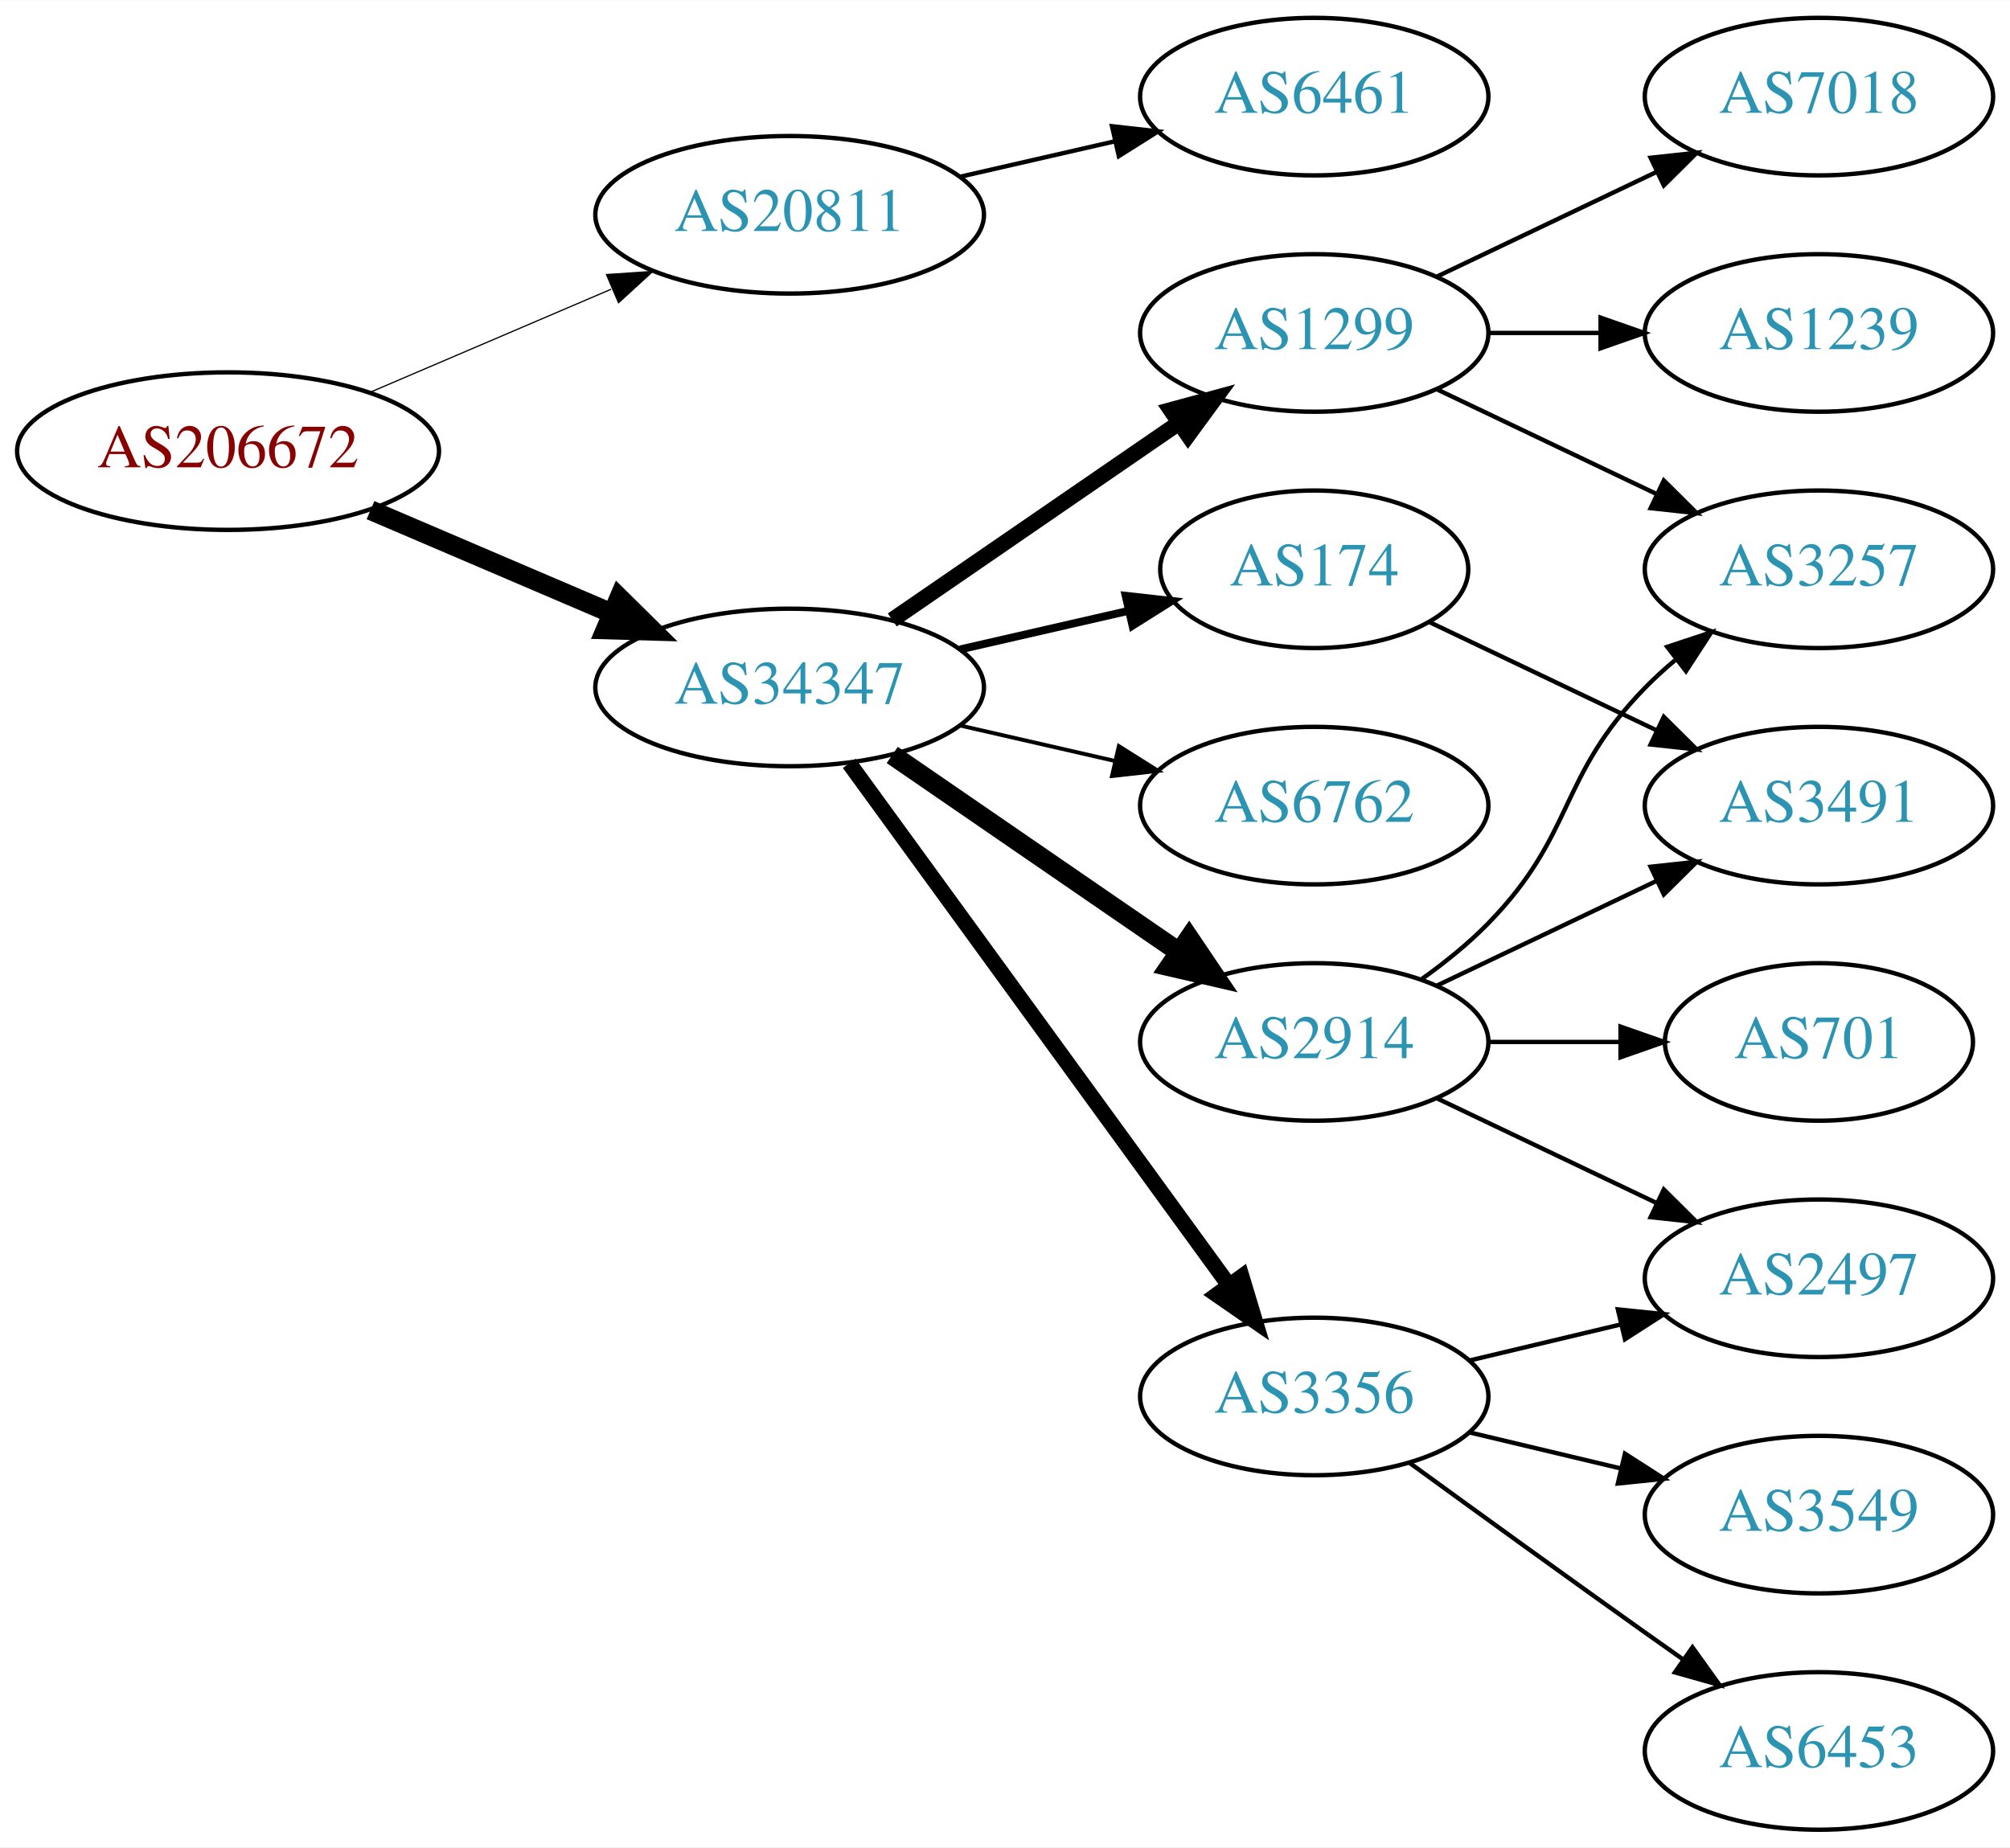
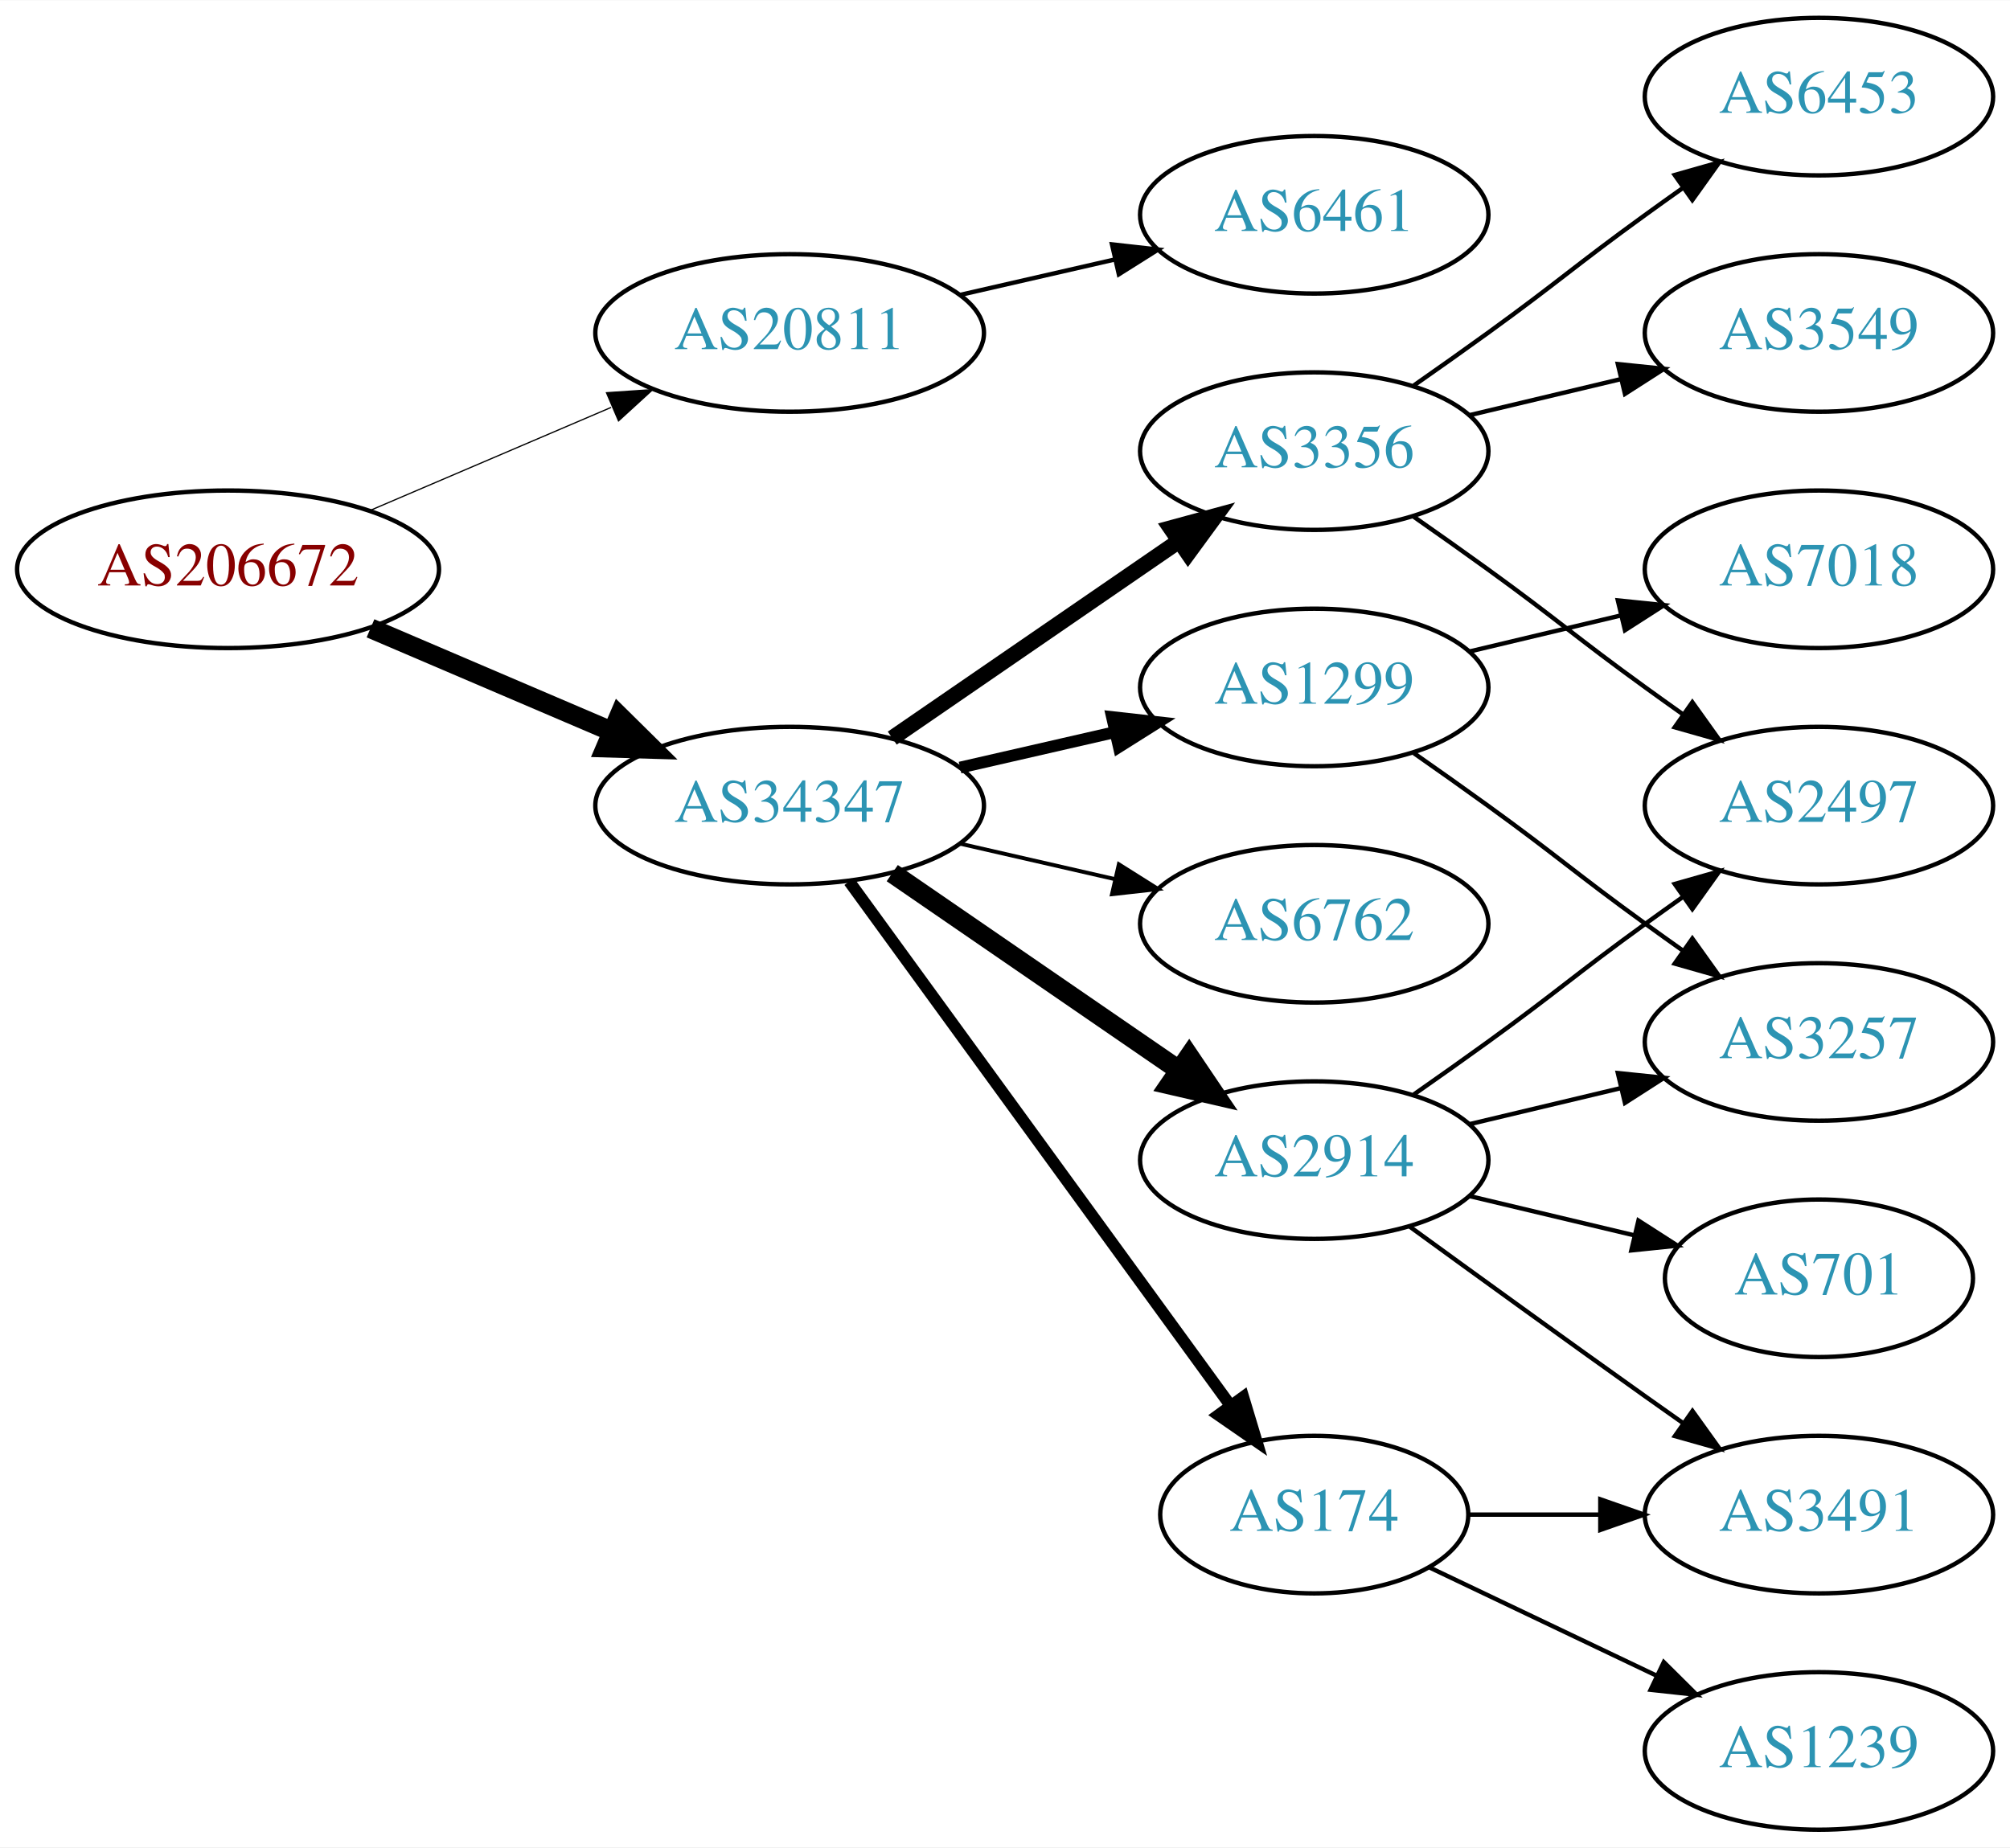
<svg xmlns="http://www.w3.org/2000/svg" xmlns:xlink="http://www.w3.org/1999/xlink" width="459pt" height="422pt" viewBox="0.00 0.00 459.17 422.00">
  <g id="graph0" class="graph" transform="scale(1 1) rotate(0) translate(4 418)">
    <polygon fill="white" stroke="none" points="-4,4 -4,-418 455.17,-418 455.17,4 -4,4" />
    <g id="node1" class="node">
      <g id="a_node1">
        <a xlink:href="/asn/206672" xlink:title="AS206672 ~ Logispin Austria GmbH [AT]">
-           <ellipse fill="#ffffff" stroke="black" cx="48.096" cy="-315" rx="48.192" ry="18" />
-           <text text-anchor="middle" x="48.096" y="-311.3" font-family="Times,serif" font-size="14.00" fill="#880000">AS206672</text>
+           <ellipse fill="#ffffff" stroke="black" cx="48.096" cy="-288" rx="48.192" ry="18" />
+           <text text-anchor="middle" x="48.096" y="-284.3" font-family="Times,serif" font-size="14.00" fill="#880000">AS206672</text>
        </a>
      </g>
    </g>
    <g id="node2" class="node">
      <g id="a_node2">
        <a xlink:href="/asn/20811" xlink:title="AS20811 ~ Brennercom S.p.A. [IT]">
-           <ellipse fill="#ffffff" stroke="black" cx="176.388" cy="-369" rx="44.393" ry="18" />
-           <text text-anchor="middle" x="176.388" y="-365.3" font-family="Times,serif" font-size="14.00" fill="#2c94b3">AS20811</text>
+           <ellipse fill="#ffffff" stroke="black" cx="176.388" cy="-342" rx="44.393" ry="18" />
+           <text text-anchor="middle" x="176.388" y="-338.3" font-family="Times,serif" font-size="14.00" fill="#2c94b3">AS20811</text>
        </a>
      </g>
    </g>
    <g id="edge1" class="edge">
-       <path fill="none" stroke="black" stroke-width="0.281" d="M80.639,-328.487C97.283,-335.604 117.873,-344.408 135.604,-351.989" />
-       <polygon fill="black" stroke="black" stroke-width="0.281" points="134.545,-355.343 145.116,-356.057 137.297,-348.907 134.545,-355.343" />
+       <path fill="none" stroke="black" stroke-width="0.281" d="M80.639,-301.487C97.283,-308.604 117.873,-317.408 135.604,-324.989" />
+       <polygon fill="black" stroke="black" stroke-width="0.281" points="134.545,-328.343 145.116,-329.057 137.297,-321.907 134.545,-328.343" />
    </g>
    <g id="node3" class="node">
      <g id="a_node3">
        <a xlink:href="/asn/34347" xlink:title="AS34347 ~ Stadtwerke Hall in Tirol GmbH [AT]">
-           <ellipse fill="#ffffff" stroke="black" cx="176.388" cy="-261" rx="44.393" ry="18" />
-           <text text-anchor="middle" x="176.388" y="-257.3" font-family="Times,serif" font-size="14.00" fill="#2c94b3">AS34347</text>
+           <ellipse fill="#ffffff" stroke="black" cx="176.388" cy="-234" rx="44.393" ry="18" />
+           <text text-anchor="middle" x="176.388" y="-230.3" font-family="Times,serif" font-size="14.00" fill="#2c94b3">AS34347</text>
        </a>
      </g>
    </g>
    <g id="edge2" class="edge">
-       <path fill="none" stroke="black" stroke-width="4.5" d="M80.639,-301.513C97.283,-294.396 117.873,-285.592 135.604,-278.011" />
-       <polygon fill="black" stroke="black" stroke-width="4.5" points="137.469,-281.495 145.116,-273.943 134.373,-274.255 137.469,-281.495" />
+       <path fill="none" stroke="black" stroke-width="4.5" d="M80.639,-274.513C97.283,-267.396 117.873,-258.592 135.604,-251.011" />
+       <polygon fill="black" stroke="black" stroke-width="4.5" points="137.469,-254.495 145.116,-246.943 134.373,-247.255 137.469,-254.495" />
    </g>
    <g id="node4" class="node">
      <g id="a_node4">
        <a xlink:href="/asn/6461" xlink:title="AS6461 ~ Zayo Bandwidth [US]">
-           <ellipse fill="#ffffff" stroke="black" cx="296.23" cy="-396" rx="39.794" ry="18" />
-           <text text-anchor="middle" x="296.23" y="-392.3" font-family="Times,serif" font-size="14.00" fill="#2c94b3">AS6461</text>
+           <ellipse fill="#ffffff" stroke="black" cx="296.23" cy="-369" rx="39.794" ry="18" />
+           <text text-anchor="middle" x="296.23" y="-365.3" font-family="Times,serif" font-size="14.00" fill="#2c94b3">AS6461</text>
        </a>
      </g>
    </g>
    <g id="edge3" class="edge">
-       <path fill="none" stroke="black" d="M215.322,-377.692C226.563,-380.267 238.976,-383.111 250.599,-385.774" />
-       <polygon fill="black" stroke="black" points="250.031,-389.235 260.56,-388.057 251.595,-382.412 250.031,-389.235" />
+       <path fill="none" stroke="black" d="M215.322,-350.692C226.563,-353.267 238.976,-356.111 250.599,-358.774" />
+       <polygon fill="black" stroke="black" points="250.031,-362.235 260.56,-361.057 251.595,-355.412 250.031,-362.235" />
    </g>
    <g id="node5" class="node">
      <g id="a_node5">
-         <a xlink:href="/asn/174" xlink:title="AS174 ~ Cogent Communications [US]">
-           <ellipse fill="#ffffff" stroke="black" cx="296.23" cy="-288" rx="35.194" ry="18" />
-           <text text-anchor="middle" x="296.23" y="-284.3" font-family="Times,serif" font-size="14.00" fill="#2c94b3">AS174</text>
+         <a xlink:href="/asn/6762" xlink:title="AS6762 ~ TELECOM ITALIA SPARKLE S.p.A. [IT]">
+           <ellipse fill="#ffffff" stroke="black" cx="296.23" cy="-207" rx="39.794" ry="18" />
+           <text text-anchor="middle" x="296.23" y="-203.3" font-family="Times,serif" font-size="14.00" fill="#2c94b3">AS6762</text>
        </a>
      </g>
    </g>
    <g id="edge4" class="edge">
-       <path fill="none" stroke="black" stroke-width="1.8" d="M215.322,-269.692C227.639,-272.514 241.364,-275.658 253.915,-278.534" />
-       <polygon fill="black" stroke="black" stroke-width="1.8" points="253.15,-281.949 263.68,-280.771 254.714,-275.126 253.15,-281.949" />
+       <path fill="none" stroke="black" stroke-width="0.9" d="M215.322,-225.308C226.563,-222.733 238.976,-219.889 250.599,-217.226" />
+       <polygon fill="black" stroke="black" stroke-width="0.9" points="251.595,-220.588 260.56,-214.943 250.031,-213.765 251.595,-220.588" />
    </g>
    <g id="node6" class="node">
      <g id="a_node6">
-         <a xlink:href="/asn/3356" xlink:title="AS3356 ~ LEVEL3 [US]">
-           <ellipse fill="#ffffff" stroke="black" cx="296.23" cy="-99" rx="39.794" ry="18" />
-           <text text-anchor="middle" x="296.23" y="-95.3" font-family="Times,serif" font-size="14.00" fill="#2c94b3">AS3356</text>
+         <a xlink:href="/asn/174" xlink:title="AS174 ~ Cogent Communications [US]">
+           <ellipse fill="#ffffff" stroke="black" cx="296.23" cy="-72" rx="35.194" ry="18" />
+           <text text-anchor="middle" x="296.23" y="-68.3" font-family="Times,serif" font-size="14.00" fill="#2c94b3">AS174</text>
        </a>
      </g>
    </g>
    <g id="edge5" class="edge">
-       <path fill="none" stroke="black" stroke-width="3.6" d="M189.999,-243.663C210.82,-215.04 252.482,-157.767 276.671,-124.514" />
-       <polygon fill="black" stroke="black" stroke-width="3.6" points="279.657,-126.358 282.71,-116.212 273.997,-122.24 279.657,-126.358" />
+       <path fill="none" stroke="black" stroke-width="2.7" d="M189.999,-216.663C210.929,-187.891 252.919,-130.166 277.049,-96.993" />
+       <polygon fill="black" stroke="black" stroke-width="2.7" points="280.011,-98.872 283.063,-88.727 274.35,-94.755 280.011,-98.872" />
    </g>
    <g id="node7" class="node">
      <g id="a_node7">
-         <a xlink:href="/asn/2914" xlink:title="AS2914 ~ NTT America, Inc. [US]">
-           <ellipse fill="#ffffff" stroke="black" cx="296.23" cy="-180" rx="39.794" ry="18" />
-           <text text-anchor="middle" x="296.23" y="-176.3" font-family="Times,serif" font-size="14.00" fill="#2c94b3">AS2914</text>
+         <a xlink:href="/asn/1299" xlink:title="AS1299 ~ Telia Carrier [EU]">
+           <ellipse fill="#ffffff" stroke="black" cx="296.23" cy="-261" rx="39.794" ry="18" />
+           <text text-anchor="middle" x="296.23" y="-257.3" font-family="Times,serif" font-size="14.00" fill="#2c94b3">AS1299</text>
        </a>
      </g>
    </g>
    <g id="edge6" class="edge">
-       <path fill="none" stroke="black" stroke-width="4.5" d="M199.83,-245.574C218.412,-232.802 244.972,-214.545 265.352,-200.537" />
-       <polygon fill="black" stroke="black" stroke-width="4.5" points="267.656,-203.731 273.666,-194.822 263.195,-197.242 267.656,-203.731" />
+       <path fill="none" stroke="black" stroke-width="2.7" d="M215.322,-242.692C226.563,-245.267 238.976,-248.111 250.599,-250.774" />
+       <polygon fill="black" stroke="black" stroke-width="2.7" points="250.031,-254.235 260.56,-253.057 251.595,-247.412 250.031,-254.235" />
    </g>
    <g id="node8" class="node">
      <g id="a_node8">
-         <a xlink:href="/asn/1299" xlink:title="AS1299 ~ Telia Carrier [EU]">
-           <ellipse fill="#ffffff" stroke="black" cx="296.23" cy="-342" rx="39.794" ry="18" />
-           <text text-anchor="middle" x="296.23" y="-338.3" font-family="Times,serif" font-size="14.00" fill="#2c94b3">AS1299</text>
+         <a xlink:href="/asn/3356" xlink:title="AS3356 ~ Level 3 Parent, LLC [US]">
+           <ellipse fill="#ffffff" stroke="black" cx="296.23" cy="-315" rx="39.794" ry="18" />
+           <text text-anchor="middle" x="296.23" y="-311.3" font-family="Times,serif" font-size="14.00" fill="#2c94b3">AS3356</text>
        </a>
      </g>
    </g>
    <g id="edge7" class="edge">
-       <path fill="none" stroke="black" stroke-width="3.6" d="M199.83,-276.426C218.412,-289.198 244.972,-307.455 265.352,-321.463" />
-       <polygon fill="black" stroke="black" stroke-width="3.6" points="263.443,-324.398 273.666,-327.178 267.408,-318.629 263.443,-324.398" />
+       <path fill="none" stroke="black" stroke-width="3.6" d="M199.83,-249.426C218.412,-262.198 244.972,-280.455 265.352,-294.463" />
+       <polygon fill="black" stroke="black" stroke-width="3.6" points="263.443,-297.398 273.666,-300.178 267.408,-291.629 263.443,-297.398" />
    </g>
    <g id="node9" class="node">
      <g id="a_node9">
-         <a xlink:href="/asn/6762" xlink:title="AS6762 ~ TELECOM ITALIA SPARKLE S.p.A. [IT]">
-           <ellipse fill="#ffffff" stroke="black" cx="296.23" cy="-234" rx="39.794" ry="18" />
-           <text text-anchor="middle" x="296.23" y="-230.3" font-family="Times,serif" font-size="14.00" fill="#2c94b3">AS6762</text>
+         <a xlink:href="/asn/2914" xlink:title="AS2914 ~ NTT America, Inc. [US]">
+           <ellipse fill="#ffffff" stroke="black" cx="296.23" cy="-153" rx="39.794" ry="18" />
+           <text text-anchor="middle" x="296.23" y="-149.3" font-family="Times,serif" font-size="14.00" fill="#2c94b3">AS2914</text>
        </a>
      </g>
    </g>
    <g id="edge8" class="edge">
-       <path fill="none" stroke="black" stroke-width="0.9" d="M215.322,-252.308C226.563,-249.733 238.976,-246.889 250.599,-244.226" />
-       <polygon fill="black" stroke="black" stroke-width="0.9" points="251.595,-247.588 260.56,-241.943 250.031,-240.765 251.595,-247.588" />
+       <path fill="none" stroke="black" stroke-width="4.5" d="M199.83,-218.574C218.412,-205.802 244.972,-187.545 265.352,-173.537" />
+       <polygon fill="black" stroke="black" stroke-width="4.5" points="267.656,-176.731 273.666,-167.822 263.195,-170.242 267.656,-176.731" />
+     </g>
+     <g id="node10" class="node">
+       <g id="a_node10">
+         <a xlink:href="/asn/1239" xlink:title="AS1239 ~ Sprint [US]">
+           <ellipse fill="#ffffff" stroke="black" cx="411.523" cy="-18" rx="39.794" ry="18" />
+           <text text-anchor="middle" x="411.523" y="-14.3" font-family="Times,serif" font-size="14.00" fill="#2c94b3">AS1239</text>
+         </a>
+       </g>
+     </g>
+     <g id="edge9" class="edge">
+       <path fill="none" stroke="black" d="M322.655,-59.881C337.958,-52.587 357.681,-43.187 374.563,-35.14" />
+       <polygon fill="black" stroke="black" points="376.082,-38.293 383.604,-30.831 373.071,-31.974 376.082,-38.293" />
+     </g>
+     <g id="node11" class="node">
+       <g id="a_node11">
+         <a xlink:href="/asn/3491" xlink:title="AS3491 ~ PCCW Global, Inc. [US]">
+           <ellipse fill="#ffffff" stroke="black" cx="411.523" cy="-72" rx="39.794" ry="18" />
+           <text text-anchor="middle" x="411.523" y="-68.3" font-family="Times,serif" font-size="14.00" fill="#2c94b3">AS3491</text>
+         </a>
+       </g>
+     </g>
+     <g id="edge10" class="edge">
+       <path fill="none" stroke="black" d="M331.529,-72C340.906,-72 351.257,-72 361.291,-72" />
+       <polygon fill="black" stroke="black" points="361.58,-75.5 371.58,-72 361.58,-68.5 361.58,-75.5" />
+     </g>
+     <g id="node16" class="node">
+       <g id="a_node16">
+         <a xlink:href="/asn/3257" xlink:title="AS3257 ~ GTT [DE]">
+           <ellipse fill="#ffffff" stroke="black" cx="411.523" cy="-180" rx="39.794" ry="18" />
+           <text text-anchor="middle" x="411.523" y="-176.3" font-family="Times,serif" font-size="14.00" fill="#2c94b3">AS3257</text>
+         </a>
+       </g>
+     </g>
+     <g id="edge18" class="edge">
+       <path fill="none" stroke="black" d="M318.987,-245.991C324.522,-242.121 330.44,-237.936 335.877,-234 352.076,-222.271 355.677,-218.729 371.877,-207 374.68,-204.971 377.611,-202.875 380.552,-200.79" />
+       <polygon fill="black" stroke="black" points="382.603,-203.627 388.766,-195.009 378.574,-197.903 382.603,-203.627" />
+     </g>
+     <g id="node17" class="node">
+       <g id="a_node17">
+         <a xlink:href="/asn/7018" xlink:title="AS7018 ~ AT&amp;T Services, Inc. [US]">
+           <ellipse fill="#ffffff" stroke="black" cx="411.523" cy="-288" rx="39.794" ry="18" />
+           <text text-anchor="middle" x="411.523" y="-284.3" font-family="Times,serif" font-size="14.00" fill="#2c94b3">AS7018</text>
+         </a>
+       </g>
+     </g>
+     <g id="edge19" class="edge">
+       <path fill="none" stroke="black" d="M331.837,-269.248C342.709,-271.838 354.863,-274.735 366.305,-277.462" />
+       <polygon fill="black" stroke="black" points="365.589,-280.889 376.128,-279.803 367.212,-274.08 365.589,-280.889" />
+     </g>
+     <g id="node12" class="node">
+       <g id="a_node12">
+         <a xlink:href="/asn/2497" xlink:title="AS2497 ~ Internet Initiative Japan Inc. [JP]">
+           <ellipse fill="#ffffff" stroke="black" cx="411.523" cy="-234" rx="39.794" ry="18" />
+           <text text-anchor="middle" x="411.523" y="-230.3" font-family="Times,serif" font-size="14.00" fill="#2c94b3">AS2497</text>
+         </a>
+       </g>
+     </g>
+     <g id="edge11" class="edge">
+       <path fill="none" stroke="black" d="M318.987,-299.991C324.522,-296.121 330.44,-291.936 335.877,-288 352.076,-276.271 355.677,-272.729 371.877,-261 374.68,-258.971 377.611,-256.875 380.552,-254.79" />
+       <polygon fill="black" stroke="black" points="382.603,-257.627 388.766,-249.009 378.574,-251.903 382.603,-257.627" />
    </g>
    <g id="node13" class="node">
      <g id="a_node13">
-         <a xlink:href="/asn/3491" xlink:title="AS3491 ~ PCCW Global, Inc. [US]">
-           <ellipse fill="#ffffff" stroke="black" cx="411.523" cy="-234" rx="39.794" ry="18" />
-           <text text-anchor="middle" x="411.523" y="-230.3" font-family="Times,serif" font-size="14.00" fill="#2c94b3">AS3491</text>
-         </a>
-       </g>
-     </g>
-     <g id="edge19" class="edge">
-       <path fill="none" stroke="black" d="M322.655,-275.881C337.958,-268.587 357.681,-259.186 374.563,-251.14" />
-       <polygon fill="black" stroke="black" points="376.082,-254.293 383.604,-246.831 373.071,-247.974 376.082,-254.293" />
-     </g>
-     <g id="node10" class="node">
-       <g id="a_node10">
-         <a xlink:href="/asn/3549" xlink:title="AS3549 ~ Level 3 Parent, LLC [US]">
-           <ellipse fill="#ffffff" stroke="black" cx="411.523" cy="-72" rx="39.794" ry="18" />
-           <text text-anchor="middle" x="411.523" y="-68.3" font-family="Times,serif" font-size="14.00" fill="#2c94b3">AS3549</text>
-         </a>
-       </g>
-     </g>
-     <g id="edge9" class="edge">
-       <path fill="none" stroke="black" d="M331.837,-90.752C342.709,-88.162 354.863,-85.265 366.305,-82.538" />
-       <polygon fill="black" stroke="black" points="367.212,-85.92 376.128,-80.197 365.589,-79.111 367.212,-85.92" />
-     </g>
-     <g id="node11" class="node">
-       <g id="a_node11">
-         <a xlink:href="/asn/2497" xlink:title="AS2497 ~ Internet Initiative Japan Inc. [JP]">
-           <ellipse fill="#ffffff" stroke="black" cx="411.523" cy="-126" rx="39.794" ry="18" />
-           <text text-anchor="middle" x="411.523" y="-122.3" font-family="Times,serif" font-size="14.00" fill="#2c94b3">AS2497</text>
-         </a>
-       </g>
-     </g>
-     <g id="edge10" class="edge">
-       <path fill="none" stroke="black" d="M331.837,-107.248C342.709,-109.838 354.863,-112.735 366.305,-115.462" />
-       <polygon fill="black" stroke="black" points="365.589,-118.889 376.128,-117.803 367.212,-112.08 365.589,-118.889" />
-     </g>
-     <g id="node12" class="node">
-       <g id="a_node12">
        <a xlink:href="/asn/6453" xlink:title="AS6453 ~ TATA COMMUNICATIONS (AMERICA) INC [US]">
-           <ellipse fill="#ffffff" stroke="black" cx="411.523" cy="-18" rx="39.794" ry="18" />
-           <text text-anchor="middle" x="411.523" y="-14.3" font-family="Times,serif" font-size="14.00" fill="#2c94b3">AS6453</text>
-         </a>
-       </g>
-     </g>
-     <g id="edge11" class="edge">
-       <path fill="none" stroke="black" d="M318.078,-83.778C333.012,-72.909 353.626,-57.975 371.877,-45 374.697,-42.995 377.64,-40.915 380.588,-38.841" />
-       <polygon fill="black" stroke="black" points="382.634,-41.681 388.813,-33.074 378.616,-35.95 382.634,-41.681" />
-     </g>
-     <g id="edge14" class="edge">
-       <path fill="none" stroke="black" d="M324.367,-167.066C339.361,-159.919 358.182,-150.948 374.405,-143.215" />
-       <polygon fill="black" stroke="black" points="376.087,-146.291 383.608,-138.829 373.075,-139.972 376.087,-146.291" />
+           <ellipse fill="#ffffff" stroke="black" cx="411.523" cy="-396" rx="39.794" ry="18" />
+           <text text-anchor="middle" x="411.523" y="-392.3" font-family="Times,serif" font-size="14.00" fill="#2c94b3">AS6453</text>
+         </a>
+       </g>
    </g>
    <g id="edge12" class="edge">
-       <path fill="none" stroke="black" d="M324.367,-192.934C339.361,-200.081 358.182,-209.052 374.405,-216.785" />
-       <polygon fill="black" stroke="black" points="373.075,-220.028 383.608,-221.171 376.087,-213.709 373.075,-220.028" />
+       <path fill="none" stroke="black" d="M318.987,-330.009C324.522,-333.879 330.44,-338.064 335.877,-342 352.076,-353.729 355.677,-357.271 371.877,-369 374.68,-371.029 377.611,-373.125 380.552,-375.21" />
+       <polygon fill="black" stroke="black" points="378.574,-378.097 388.766,-380.991 382.603,-372.373 378.574,-378.097" />
    </g>
    <g id="node14" class="node">
      <g id="a_node14">
-         <a xlink:href="/asn/701" xlink:title="AS701 ~ UUNET [US]">
-           <ellipse fill="#ffffff" stroke="black" cx="411.523" cy="-180" rx="35.194" ry="18" />
-           <text text-anchor="middle" x="411.523" y="-176.3" font-family="Times,serif" font-size="14.00" fill="#2c94b3">AS701</text>
+         <a xlink:href="/asn/3549" xlink:title="AS3549 ~ Level 3 Parent, LLC [US]">
+           <ellipse fill="#ffffff" stroke="black" cx="411.523" cy="-342" rx="39.794" ry="18" />
+           <text text-anchor="middle" x="411.523" y="-338.3" font-family="Times,serif" font-size="14.00" fill="#2c94b3">AS3549</text>
        </a>
      </g>
    </g>
    <g id="edge13" class="edge">
-       <path fill="none" stroke="black" d="M335.902,-180C345.608,-180 356.098,-180 366.061,-180" />
-       <polygon fill="black" stroke="black" points="366.198,-183.5 376.198,-180 366.198,-176.5 366.198,-183.5" />
+       <path fill="none" stroke="black" d="M331.837,-323.248C342.709,-325.838 354.863,-328.735 366.305,-331.462" />
+       <polygon fill="black" stroke="black" points="365.589,-334.889 376.128,-333.803 367.212,-328.08 365.589,-334.889" />
+     </g>
+     <g id="edge17" class="edge">
+       <path fill="none" stroke="black" d="M318.078,-137.778C333.012,-126.909 353.626,-111.975 371.877,-99 374.697,-96.995 377.64,-94.915 380.588,-92.841" />
+       <polygon fill="black" stroke="black" points="382.634,-95.681 388.813,-87.074 378.616,-89.95 382.634,-95.681" />
+     </g>
+     <g id="edge14" class="edge">
+       <path fill="none" stroke="black" d="M318.987,-168.009C324.522,-171.879 330.44,-176.064 335.877,-180 352.076,-191.729 355.677,-195.271 371.877,-207 374.68,-209.029 377.611,-211.125 380.552,-213.21" />
+       <polygon fill="black" stroke="black" points="378.574,-216.097 388.766,-218.991 382.603,-210.373 378.574,-216.097" />
    </g>
    <g id="node15" class="node">
      <g id="a_node15">
-         <a xlink:href="/asn/3257" xlink:title="AS3257 ~ GTT [DE]">
-           <ellipse fill="#ffffff" stroke="black" cx="411.523" cy="-288" rx="39.794" ry="18" />
-           <text text-anchor="middle" x="411.523" y="-284.3" font-family="Times,serif" font-size="14.00" fill="#2c94b3">AS3257</text>
+         <a xlink:href="/asn/701" xlink:title="AS701 ~ UUNET [US]">
+           <ellipse fill="#ffffff" stroke="black" cx="411.523" cy="-126" rx="35.194" ry="18" />
+           <text text-anchor="middle" x="411.523" y="-122.3" font-family="Times,serif" font-size="14.00" fill="#2c94b3">AS701</text>
        </a>
      </g>
    </g>
    <g id="edge15" class="edge">
-       <path fill="none" stroke="black" d="M320.824,-194.389C326.08,-198.148 331.412,-202.437 335.877,-207 356.049,-227.617 351.704,-240.383 371.877,-261 373.969,-263.139 376.253,-265.218 378.63,-267.21" />
-       <polygon fill="black" stroke="black" points="376.873,-270.275 386.929,-273.611 381.148,-264.732 376.873,-270.275" />
-     </g>
-     <g id="edge18" class="edge">
-       <path fill="none" stroke="black" d="M324.367,-329.066C339.361,-321.919 358.182,-312.948 374.405,-305.215" />
-       <polygon fill="black" stroke="black" points="376.087,-308.291 383.608,-300.829 373.075,-301.972 376.087,-308.291" />
-     </g>
-     <g id="node16" class="node">
-       <g id="a_node16">
-         <a xlink:href="/asn/7018" xlink:title="AS7018 ~ AT&amp;T Services, Inc. [US]">
-           <ellipse fill="#ffffff" stroke="black" cx="411.523" cy="-396" rx="39.794" ry="18" />
-           <text text-anchor="middle" x="411.523" y="-392.3" font-family="Times,serif" font-size="14.00" fill="#2c94b3">AS7018</text>
-         </a>
-       </g>
+       <path fill="none" stroke="black" d="M331.837,-144.752C343.632,-141.942 356.937,-138.771 369.204,-135.847" />
+       <polygon fill="black" stroke="black" points="370.293,-139.186 379.209,-133.463 368.67,-132.376 370.293,-139.186" />
    </g>
    <g id="edge16" class="edge">
-       <path fill="none" stroke="black" d="M324.367,-354.934C339.361,-362.081 358.182,-371.052 374.405,-378.785" />
-       <polygon fill="black" stroke="black" points="373.075,-382.028 383.608,-383.171 376.087,-375.709 373.075,-382.028" />
-     </g>
-     <g id="node17" class="node">
-       <g id="a_node17">
-         <a xlink:href="/asn/1239" xlink:title="AS1239 ~ Sprint [US]">
-           <ellipse fill="#ffffff" stroke="black" cx="411.523" cy="-342" rx="39.794" ry="18" />
-           <text text-anchor="middle" x="411.523" y="-338.3" font-family="Times,serif" font-size="14.00" fill="#2c94b3">AS1239</text>
-         </a>
-       </g>
-     </g>
-     <g id="edge17" class="edge">
-       <path fill="none" stroke="black" d="M335.902,-342C344.105,-342 352.869,-342 361.401,-342" />
-       <polygon fill="black" stroke="black" points="361.641,-345.5 371.641,-342 361.641,-338.5 361.641,-345.5" />
+       <path fill="none" stroke="black" d="M331.837,-161.248C342.709,-163.838 354.863,-166.735 366.305,-169.462" />
+       <polygon fill="black" stroke="black" points="365.589,-172.889 376.128,-171.803 367.212,-166.08 365.589,-172.889" />
    </g>
  </g>
</svg>
